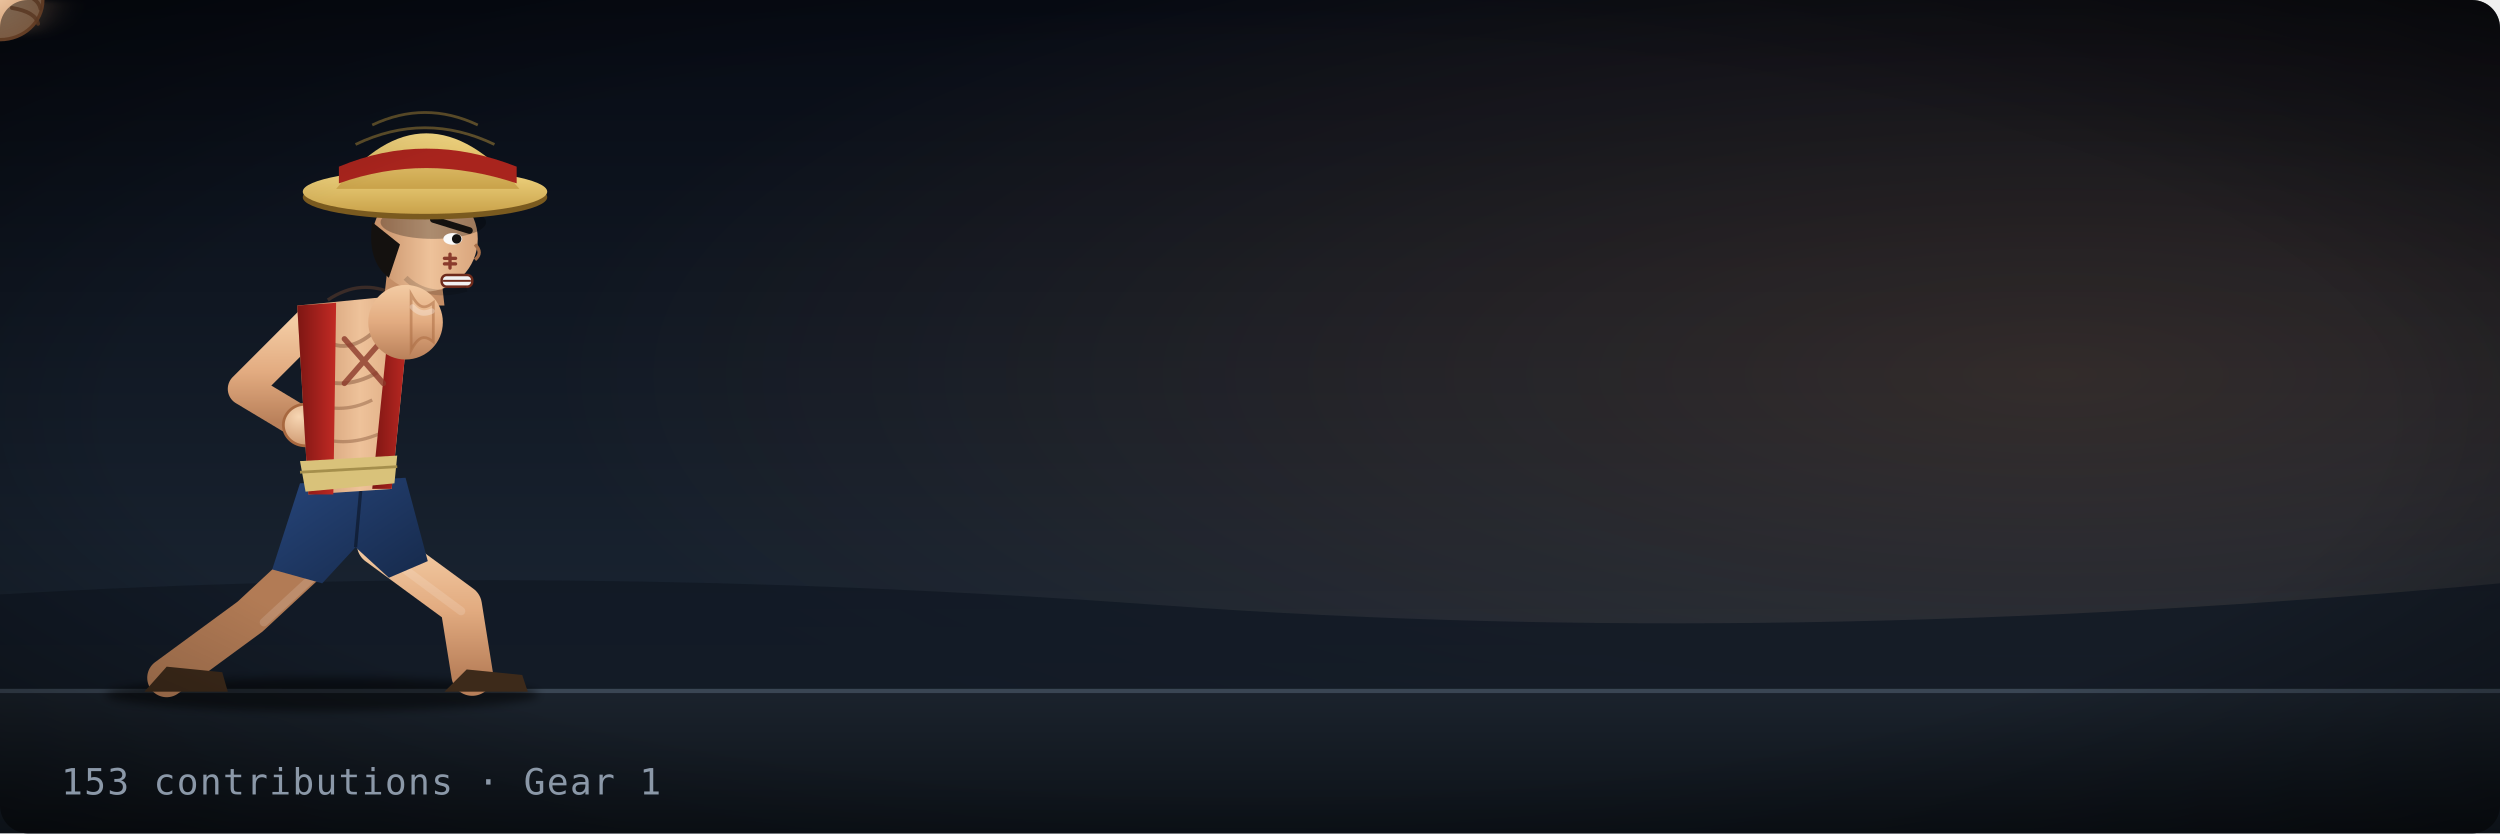
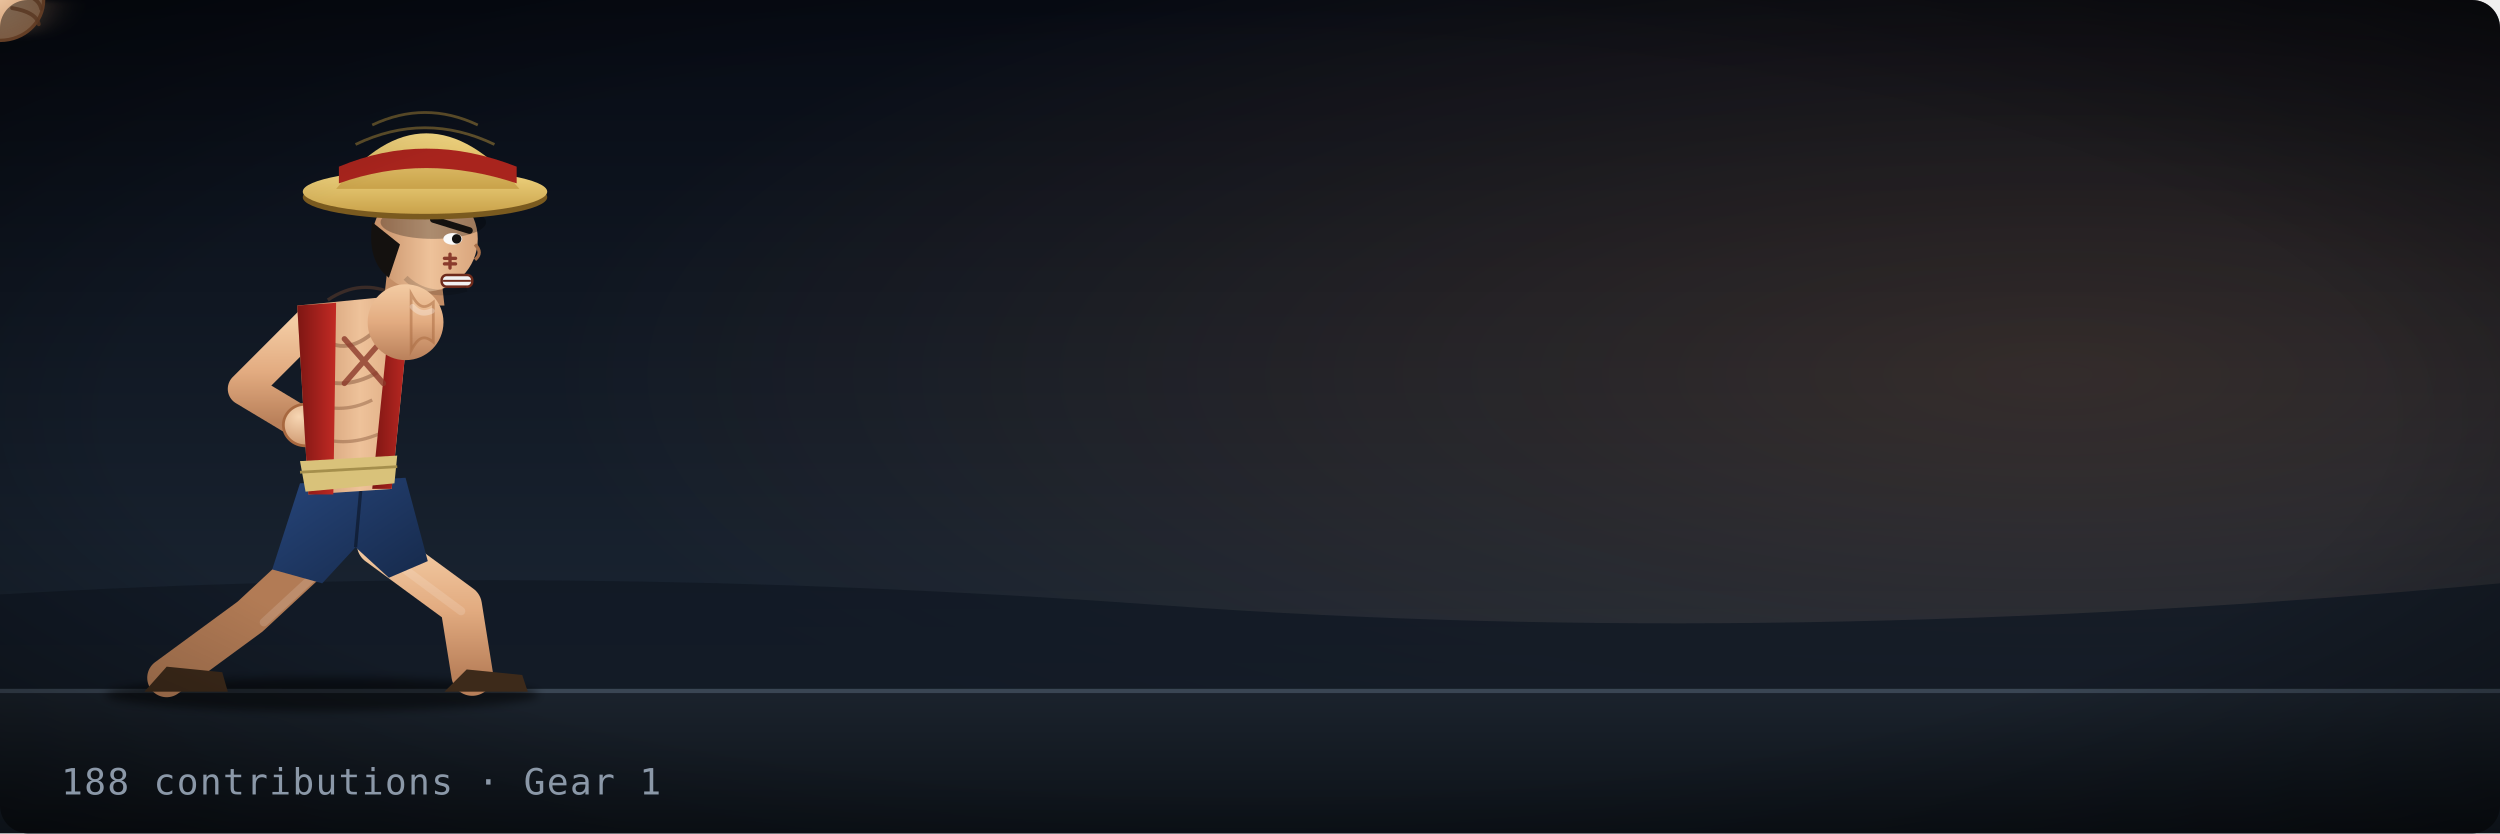
- <svg xmlns="http://www.w3.org/2000/svg" width="900" height="300" viewBox="0 0 900 300" role="img" aria-label="Luffy Gear 1, 153 contributions">
+ <svg xmlns="http://www.w3.org/2000/svg" width="900" height="300" viewBox="0 0 900 300" role="img" aria-label="Luffy Gear 1, 188 contributions">
  <defs>
    <linearGradient id="bg" x1="0" y1="0" x2="0" y2="1">
      <stop offset="0" stop-color="#070b14" />
      <stop offset="0.7" stop-color="#18222f" />
      <stop offset="1" stop-color="#26303b" />
    </linearGradient>
    <radialGradient id="glow" cx="0.82" cy="0.45" r="0.6">
-       <stop offset="0" stop-color="#ff9a4d" stop-opacity="0.135" />
+       <stop offset="0" stop-color="#ff9a4d" stop-opacity="0.143" />
      <stop offset="1" stop-color="#ff9a4d" stop-opacity="0" />
    </radialGradient>
    <linearGradient id="gnd" x1="0" y1="0" x2="0" y2="1">
      <stop offset="0" stop-color="#1b232d" />
      <stop offset="1" stop-color="#0c1117" />
    </linearGradient>
    <linearGradient id="skin" x1="0" y1="0" x2="1" y2="0">
      <stop offset="0" stop-color="#c58e66" />
      <stop offset="0.55" stop-color="#eec29a" />
      <stop offset="1" stop-color="#d9a57c" />
    </linearGradient>
    <linearGradient id="armG" x1="0" y1="0" x2="0" y2="1">
      <stop offset="0" stop-color="#f3cba3" />
      <stop offset="0.5" stop-color="#e2ab80" />
      <stop offset="1" stop-color="#b9805a" />
    </linearGradient>
    <radialGradient id="fistG" cx="0.35" cy="0.3" r="0.9">
      <stop offset="0" stop-color="#f7d6b3" />
      <stop offset="1" stop-color="#c58a60" />
    </radialGradient>
    <linearGradient id="vest" x1="0" y1="0" x2="1" y2="0">
      <stop offset="0" stop-color="#7d1613" />
      <stop offset="1" stop-color="#c22a24" />
    </linearGradient>
    <linearGradient id="shorts" x1="0" y1="0" x2="1" y2="1">
      <stop offset="0" stop-color="#26457a" />
      <stop offset="1" stop-color="#16294a" />
    </linearGradient>
    <linearGradient id="straw" x1="0" y1="0" x2="0" y2="1">
      <stop offset="0" stop-color="#f1d682" />
      <stop offset="1" stop-color="#c9a24a" />
    </linearGradient>
    <radialGradient id="flashG">
      <stop offset="0" stop-color="#fff" stop-opacity="1" />
      <stop offset="0.35" stop-color="#ffd7a8" stop-opacity="0.55" />
      <stop offset="1" stop-color="#ff9a4d" stop-opacity="0" />
    </radialGradient>
    <radialGradient id="aura">
      <stop offset="0" stop-color="#fff" stop-opacity="0.35" />
      <stop offset="0.6" stop-color="#fff" stop-opacity="0.15" />
      <stop offset="1" stop-color="#fff" stop-opacity="0" />
    </radialGradient>
    <radialGradient id="vig" cx="0.5" cy="0.5" r="0.75">
      <stop offset="0.6" stop-color="#000" stop-opacity="0" />
      <stop offset="1" stop-color="#000" stop-opacity="0.55" />
    </radialGradient>
    <filter id="mb" x="-60%" y="-60%" width="220%" height="220%">
      <feGaussianBlur stdDeviation="7 1.2" />
    </filter>
    <filter id="soft" x="-30%" y="-30%" width="160%" height="160%">
      <feGaussianBlur stdDeviation="1.6" />
    </filter>
  </defs>
  <rect width="900" height="300" rx="10" fill="url(#bg)" />
  <rect width="900" height="300" rx="10" fill="url(#glow)" />
  <path d="M0 214 Q200 202 420 218 T900 210 V248 H0 Z" fill="#101823" opacity="0.8" />
  <rect y="248" width="900" height="52" fill="url(#gnd)" />
  <rect y="248" width="900" height="1.5" fill="#3a4654" />
  <g>
-     <animateTransform attributeName="transform" type="translate" values="0 0;0 0;1.138 -0.569;-1.138 0.569;0.569 0;0 0;0 0" keyTimes="0;0.3;0.312;0.324;0.336;0.35;1" dur="3.016s" begin="0s" repeatCount="indefinite" />
-     <line x1="229.979" y1="131.341" x2="306.714" y2="131.341" stroke="#dfeaff" stroke-width="1.597" stroke-linecap="round" opacity="0">
-       <animate attributeName="opacity" values="0;0;0.208;0;0" keyTimes="0;0.25;0.29;0.34;1" dur="3.016s" begin="0s" repeatCount="indefinite" />
-     </line>
-     <line x1="256.757" y1="58.939" x2="344.843" y2="58.939" stroke="#dfeaff" stroke-width="1.121" stroke-linecap="round" opacity="0">
-       <animate attributeName="opacity" values="0;0;0.3;0;0" keyTimes="0;0.25;0.29;0.34;1" dur="3.016s" begin="0s" repeatCount="indefinite" />
-     </line>
-     <line x1="270.342" y1="192.727" x2="394.594" y2="192.727" stroke="#dfeaff" stroke-width="1.537" stroke-linecap="round" opacity="0">
-       <animate attributeName="opacity" values="0;0;0.233;0;0" keyTimes="0;0.25;0.29;0.34;1" dur="3.016s" begin="0s" repeatCount="indefinite" />
-     </line>
-     <line x1="276.036" y1="189.012" x2="369.179" y2="189.012" stroke="#dfeaff" stroke-width="1.202" stroke-linecap="round" opacity="0">
-       <animate attributeName="opacity" values="0;0;0.273;0;0" keyTimes="0;0.25;0.29;0.34;1" dur="3.016s" begin="0s" repeatCount="indefinite" />
-     </line>
-     <line x1="248.095" y1="54.668" x2="327.784" y2="54.668" stroke="#dfeaff" stroke-width="1.603" stroke-linecap="round" opacity="0">
-       <animate attributeName="opacity" values="0;0;0.2;0;0" keyTimes="0;0.25;0.29;0.34;1" dur="3.016s" begin="0s" repeatCount="indefinite" />
-     </line>
-     <line x1="228.495" y1="212.607" x2="299.78" y2="212.607" stroke="#dfeaff" stroke-width="0.916" stroke-linecap="round" opacity="0">
-       <animate attributeName="opacity" values="0;0;0.182;0;0" keyTimes="0;0.25;0.29;0.34;1" dur="3.016s" begin="0s" repeatCount="indefinite" />
-     </line>
-     <line x1="278.538" y1="123.517" x2="352.549" y2="123.517" stroke="#dfeaff" stroke-width="1.66" stroke-linecap="round" opacity="0">
-       <animate attributeName="opacity" values="0;0;0.19;0;0" keyTimes="0;0.25;0.29;0.34;1" dur="3.016s" begin="0s" repeatCount="indefinite" />
-     </line>
-     <circle cx="170.674" cy="246" r="1.931" fill="#9aa4b0" opacity="0">
-       <animate attributeName="cx" values="170.674;170.674;130.33;130.33" keyTimes="0;0.3;0.58;1" dur="3.016s" begin="0s" repeatCount="indefinite" />
-       <animate attributeName="cy" values="246;246;231.923;240.369;240.369" keyTimes="0;0.3;0.42;0.58;1" dur="3.016s" begin="0s" repeatCount="indefinite" />
-       <animate attributeName="r" values="1.931;1.931;5.021;5.021" keyTimes="0;0.3;0.58;1" dur="3.016s" begin="0s" repeatCount="indefinite" />
-       <animate attributeName="opacity" values="0;0.6;0;0" keyTimes="0;0.3;0.58;1" dur="3.016s" begin="0s" repeatCount="indefinite" />
-     </circle>
-     <circle cx="138.559" cy="246" r="2.088" fill="#9aa4b0" opacity="0">
-       <animate attributeName="cx" values="138.559;138.559;54.866;54.866" keyTimes="0;0.3;0.58;1" dur="3.016s" begin="0s" repeatCount="indefinite" />
-       <animate attributeName="cy" values="246;246;214.019;233.208;233.208" keyTimes="0;0.3;0.42;0.58;1" dur="3.016s" begin="0s" repeatCount="indefinite" />
-       <animate attributeName="r" values="2.088;2.088;5.429;5.429" keyTimes="0;0.3;0.58;1" dur="3.016s" begin="0s" repeatCount="indefinite" />
-       <animate attributeName="opacity" values="0;0.6;0;0" keyTimes="0;0.3;0.58;1" dur="3.016s" begin="0s" repeatCount="indefinite" />
-     </circle>
-     <circle cx="95.453" cy="246" r="2.362" fill="#9aa4b0" opacity="0">
-       <animate attributeName="cx" values="95.453;95.453;70.244;70.244" keyTimes="0;0.3;0.58;1" dur="3.016s" begin="0s" repeatCount="indefinite" />
-       <animate attributeName="cy" values="246;246;213.242;232.897;232.897" keyTimes="0;0.3;0.42;0.58;1" dur="3.016s" begin="0s" repeatCount="indefinite" />
-       <animate attributeName="r" values="2.362;2.362;6.141;6.141" keyTimes="0;0.3;0.58;1" dur="3.016s" begin="0s" repeatCount="indefinite" />
-       <animate attributeName="opacity" values="0;0.6;0;0" keyTimes="0;0.3;0.58;1" dur="3.016s" begin="0s" repeatCount="indefinite" />
-     </circle>
-     <circle cx="160.007" cy="246" r="1.835" fill="#9aa4b0" opacity="0">
-       <animate attributeName="cx" values="160.007;160.007;109.436;109.436" keyTimes="0;0.3;0.58;1" dur="3.016s" begin="0s" repeatCount="indefinite" />
-       <animate attributeName="cy" values="246;246;208.331;230.932;230.932" keyTimes="0;0.3;0.42;0.58;1" dur="3.016s" begin="0s" repeatCount="indefinite" />
-       <animate attributeName="r" values="1.835;1.835;4.771;4.771" keyTimes="0;0.3;0.58;1" dur="3.016s" begin="0s" repeatCount="indefinite" />
-       <animate attributeName="opacity" values="0;0.6;0;0" keyTimes="0;0.3;0.58;1" dur="3.016s" begin="0s" repeatCount="indefinite" />
-     </circle>
-     <circle cx="146.366" cy="246" r="1.755" fill="#9aa4b0" opacity="0">
-       <animate attributeName="cx" values="146.366;146.366;54.963;54.963" keyTimes="0;0.3;0.58;1" dur="3.016s" begin="0s" repeatCount="indefinite" />
-       <animate attributeName="cy" values="246;246;204.191;229.276;229.276" keyTimes="0;0.3;0.42;0.58;1" dur="3.016s" begin="0s" repeatCount="indefinite" />
-       <animate attributeName="r" values="1.755;1.755;4.563;4.563" keyTimes="0;0.3;0.58;1" dur="3.016s" begin="0s" repeatCount="indefinite" />
-       <animate attributeName="opacity" values="0;0.6;0;0" keyTimes="0;0.3;0.58;1" dur="3.016s" begin="0s" repeatCount="indefinite" />
-     </circle>
-     <circle cx="154.177" cy="246" r="3.275" fill="#9aa4b0" opacity="0">
-       <animate attributeName="cx" values="154.177;154.177;71.089;71.089" keyTimes="0;0.3;0.58;1" dur="3.016s" begin="0s" repeatCount="indefinite" />
-       <animate attributeName="cy" values="246;246;227.035;238.414;238.414" keyTimes="0;0.3;0.42;0.58;1" dur="3.016s" begin="0s" repeatCount="indefinite" />
-       <animate attributeName="r" values="3.275;3.275;8.515;8.515" keyTimes="0;0.3;0.58;1" dur="3.016s" begin="0s" repeatCount="indefinite" />
-       <animate attributeName="opacity" values="0;0.6;0;0" keyTimes="0;0.3;0.58;1" dur="3.016s" begin="0s" repeatCount="indefinite" />
+     <animateTransform attributeName="transform" type="translate" values="0 0;0 0;1.271 -0.635;-1.271 0.635;0.635 0;0 0;0 0" keyTimes="0;0.3;0.312;0.324;0.336;0.35;1" dur="2.977s" begin="0s" repeatCount="indefinite" />
+     <line x1="257.03" y1="196.763" x2="383.303" y2="196.763" stroke="#dfeaff" stroke-width="1.288" stroke-linecap="round" opacity="0">
+       <animate attributeName="opacity" values="0;0;0.208;0;0" keyTimes="0;0.25;0.29;0.34;1" dur="2.977s" begin="0s" repeatCount="indefinite" />
+     </line>
+     <line x1="290.398" y1="176.547" x2="371.574" y2="176.547" stroke="#dfeaff" stroke-width="1.841" stroke-linecap="round" opacity="0">
+       <animate attributeName="opacity" values="0;0;0.147;0;0" keyTimes="0;0.25;0.29;0.34;1" dur="2.977s" begin="0s" repeatCount="indefinite" />
+     </line>
+     <line x1="256.669" y1="149.295" x2="358.797" y2="149.295" stroke="#dfeaff" stroke-width="1.778" stroke-linecap="round" opacity="0">
+       <animate attributeName="opacity" values="0;0;0.251;0;0" keyTimes="0;0.25;0.29;0.34;1" dur="2.977s" begin="0s" repeatCount="indefinite" />
+     </line>
+     <line x1="233.813" y1="56.054" x2="337.868" y2="56.054" stroke="#dfeaff" stroke-width="1.65" stroke-linecap="round" opacity="0">
+       <animate attributeName="opacity" values="0;0;0.263;0;0" keyTimes="0;0.25;0.29;0.34;1" dur="2.977s" begin="0s" repeatCount="indefinite" />
+     </line>
+     <line x1="216.071" y1="96.982" x2="293.696" y2="96.982" stroke="#dfeaff" stroke-width="0.985" stroke-linecap="round" opacity="0">
+       <animate attributeName="opacity" values="0;0;0.173;0;0" keyTimes="0;0.25;0.29;0.34;1" dur="2.977s" begin="0s" repeatCount="indefinite" />
+     </line>
+     <line x1="289.102" y1="184.856" x2="408.729" y2="184.856" stroke="#dfeaff" stroke-width="1.584" stroke-linecap="round" opacity="0">
+       <animate attributeName="opacity" values="0;0;0.167;0;0" keyTimes="0;0.25;0.29;0.34;1" dur="2.977s" begin="0s" repeatCount="indefinite" />
+     </line>
+     <line x1="262.292" y1="102.623" x2="333.772" y2="102.623" stroke="#dfeaff" stroke-width="1.604" stroke-linecap="round" opacity="0">
+       <animate attributeName="opacity" values="0;0;0.155;0;0" keyTimes="0;0.25;0.29;0.34;1" dur="2.977s" begin="0s" repeatCount="indefinite" />
+     </line>
+     <line x1="237.414" y1="154.045" x2="337.387" y2="154.045" stroke="#dfeaff" stroke-width="1.834" stroke-linecap="round" opacity="0">
+       <animate attributeName="opacity" values="0;0;0.178;0;0" keyTimes="0;0.25;0.29;0.34;1" dur="2.977s" begin="0s" repeatCount="indefinite" />
+     </line>
+     <circle cx="72.916" cy="246" r="1.733" fill="#9aa4b0" opacity="0">
+       <animate attributeName="cx" values="72.916;72.916;-36.711;-36.711" keyTimes="0;0.3;0.58;1" dur="2.977s" begin="0s" repeatCount="indefinite" />
+       <animate attributeName="cy" values="246;246;230.262;239.705;239.705" keyTimes="0;0.3;0.42;0.58;1" dur="2.977s" begin="0s" repeatCount="indefinite" />
+       <animate attributeName="r" values="1.733;1.733;4.506;4.506" keyTimes="0;0.3;0.58;1" dur="2.977s" begin="0s" repeatCount="indefinite" />
+       <animate attributeName="opacity" values="0;0.6;0;0" keyTimes="0;0.3;0.58;1" dur="2.977s" begin="0s" repeatCount="indefinite" />
+     </circle>
+     <circle cx="172.148" cy="246" r="1.948" fill="#9aa4b0" opacity="0">
+       <animate attributeName="cx" values="172.148;172.148;70.673;70.673" keyTimes="0;0.3;0.58;1" dur="2.977s" begin="0s" repeatCount="indefinite" />
+       <animate attributeName="cy" values="246;246;206.717;230.287;230.287" keyTimes="0;0.3;0.42;0.58;1" dur="2.977s" begin="0s" repeatCount="indefinite" />
+       <animate attributeName="r" values="1.948;1.948;5.065;5.065" keyTimes="0;0.3;0.58;1" dur="2.977s" begin="0s" repeatCount="indefinite" />
+       <animate attributeName="opacity" values="0;0.6;0;0" keyTimes="0;0.3;0.58;1" dur="2.977s" begin="0s" repeatCount="indefinite" />
+     </circle>
+     <circle cx="201.495" cy="246" r="1.789" fill="#9aa4b0" opacity="0">
+       <animate attributeName="cx" values="201.495;201.495;101.82;101.82" keyTimes="0;0.3;0.58;1" dur="2.977s" begin="0s" repeatCount="indefinite" />
+       <animate attributeName="cy" values="246;246;214.263;233.305;233.305" keyTimes="0;0.3;0.42;0.58;1" dur="2.977s" begin="0s" repeatCount="indefinite" />
+       <animate attributeName="r" values="1.789;1.789;4.651;4.651" keyTimes="0;0.3;0.58;1" dur="2.977s" begin="0s" repeatCount="indefinite" />
+       <animate attributeName="opacity" values="0;0.6;0;0" keyTimes="0;0.3;0.58;1" dur="2.977s" begin="0s" repeatCount="indefinite" />
+     </circle>
+     <circle cx="128.191" cy="246" r="1.606" fill="#9aa4b0" opacity="0">
+       <animate attributeName="cx" values="128.191;128.191;53.85;53.85" keyTimes="0;0.3;0.58;1" dur="2.977s" begin="0s" repeatCount="indefinite" />
+       <animate attributeName="cy" values="246;246;224.069;237.228;237.228" keyTimes="0;0.3;0.42;0.58;1" dur="2.977s" begin="0s" repeatCount="indefinite" />
+       <animate attributeName="r" values="1.606;1.606;4.176;4.176" keyTimes="0;0.3;0.58;1" dur="2.977s" begin="0s" repeatCount="indefinite" />
+       <animate attributeName="opacity" values="0;0.6;0;0" keyTimes="0;0.3;0.58;1" dur="2.977s" begin="0s" repeatCount="indefinite" />
+     </circle>
+     <circle cx="139.75" cy="246" r="1.492" fill="#9aa4b0" opacity="0">
+       <animate attributeName="cx" values="139.75;139.75;58.709;58.709" keyTimes="0;0.3;0.58;1" dur="2.977s" begin="0s" repeatCount="indefinite" />
+       <animate attributeName="cy" values="246;246;233.08;240.832;240.832" keyTimes="0;0.3;0.42;0.58;1" dur="2.977s" begin="0s" repeatCount="indefinite" />
+       <animate attributeName="r" values="1.492;1.492;3.879;3.879" keyTimes="0;0.3;0.58;1" dur="2.977s" begin="0s" repeatCount="indefinite" />
+       <animate attributeName="opacity" values="0;0.6;0;0" keyTimes="0;0.3;0.58;1" dur="2.977s" begin="0s" repeatCount="indefinite" />
+     </circle>
+     <circle cx="156.383" cy="246" r="3.149" fill="#9aa4b0" opacity="0">
+       <animate attributeName="cx" values="156.383;156.383;93.6;93.6" keyTimes="0;0.3;0.58;1" dur="2.977s" begin="0s" repeatCount="indefinite" />
+       <animate attributeName="cy" values="246;246;223.41;236.964;236.964" keyTimes="0;0.3;0.42;0.58;1" dur="2.977s" begin="0s" repeatCount="indefinite" />
+       <animate attributeName="r" values="3.149;3.149;8.187;8.187" keyTimes="0;0.3;0.58;1" dur="2.977s" begin="0s" repeatCount="indefinite" />
+       <animate attributeName="opacity" values="0;0.6;0;0" keyTimes="0;0.3;0.58;1" dur="2.977s" begin="0s" repeatCount="indefinite" />
    </circle>
    <g transform="translate(116 248) scale(1) translate(-116 -248)">
      <ellipse cx="116" cy="250" rx="78" ry="6" fill="#000" opacity="0.5" filter="url(#soft)" />
      <g>
        <g>
          <g>
-             <animateTransform attributeName="transform" type="translate" values="0 0;0 0;-10 0;11 0;11 0;0 0;0 0" keyTimes="0;0.12;0.24;0.3;0.4;0.6;1" calcMode="spline" keySplines="0.35 0 0.15 1;0.35 0 0.15 1;0.35 0 0.15 1;0.35 0 0.15 1;0.35 0 0.15 1;0.35 0 0.15 1" dur="3.016s" begin="0s" repeatCount="indefinite" />
+             <animateTransform attributeName="transform" type="translate" values="0 0;0 0;-10 0;11 0;11 0;0 0;0 0" keyTimes="0;0.12;0.24;0.3;0.4;0.6;1" calcMode="spline" keySplines="0.35 0 0.15 1;0.35 0 0.15 1;0.35 0 0.15 1;0.35 0 0.15 1;0.35 0 0.15 1;0.35 0 0.15 1" dur="2.977s" begin="0s" repeatCount="indefinite" />
            <path d="M112 116 L88 140 L108 152" fill="none" stroke="url(#armG)" stroke-width="12" stroke-linecap="round" stroke-linejoin="round" />
            <ellipse cx="110" cy="153" rx="8" ry="7.5" fill="url(#fistG)" stroke="#a8683f" stroke-width="1" />
            <path d="M118 196 L90 222 L60 244" fill="none" stroke="#b27b55" stroke-width="14" stroke-linecap="round" stroke-linejoin="round" />
            <path d="M136 196 L166 218 L170 243" fill="none" stroke="url(#armG)" stroke-width="15" stroke-linecap="round" stroke-linejoin="round" />
            <path d="M121 200 L95 224 M139 200 L166 220" fill="none" stroke="#fff" stroke-opacity="0.14" stroke-width="3" stroke-linecap="round" />
            <path d="M52 249 L82 249 L80 242 L60 240 Z" fill="#3d2a1a" />
            <path d="M160 249 L190 249 L188 243 L168 241 Z" fill="#3d2a1a" />
            <path d="M108 174 L146 172 L154 202 L140 208 L128 197 L116 210 L98 205 Z" fill="url(#shorts)" />
            <path d="M128 197 L130 175" stroke="#000" stroke-width="1.2" opacity="0.4" />
            <path d="M107 110 L148 106 L141 176 L111 178 Z" fill="url(#skin)" />
            <path d="M112 118 q10 12 22 2 M110 134 q12 8 26 0" fill="none" stroke="#7a4a30" stroke-width="1.4" opacity="0.45" />
            <path d="M110 144 q12 6 24 0 M111 156 q12 6 26 0" fill="none" stroke="#7a4a30" stroke-width="1.2" opacity="0.4" />
            <path d="M118 108 Q130 100 142 106" fill="none" stroke="#7a4a30" stroke-width="1.2" opacity="0.4" />
            <path d="M107 110 L121 109 L120 178 L111 178 Z" fill="url(#vest)" />
            <path d="M141 107 L148 106 L141 176 L134 176 Z" fill="url(#vest)" />
            <path d="M124 122 L138 138 M138 122 L124 138" stroke="#8c3a2a" stroke-width="2" stroke-linecap="round" opacity="0.8" />
            <path d="M108 166 L143 164 L142 174 L110 177 Z" fill="#d9c27a" />
            <path d="M108 170 L143 168" stroke="#a58f4c" stroke-width="1" />
            <path d="M140 92 L158 92 L160 110 L138 110 Z" fill="#c58e66" />
            <circle cx="153" cy="86" r="19" fill="url(#skin)" />
            <path d="M134 80 Q132 94 140 100 L144 88 Z" fill="#14110f" />
            <ellipse cx="156" cy="80" rx="19" ry="6" fill="#000" opacity="0.28" />
            <path d="M156 79 L169 83" stroke="#14110f" stroke-width="2.4" stroke-linecap="round" />
            <ellipse cx="163" cy="86" rx="3.4" ry="2.1" fill="#fafafa" />
            <circle cx="164.4" cy="86" r="1.7" fill="#111" />
            <path d="M162 91.5 L162 96.5 M160 93 L164 93 M160 95 L164 95" stroke="#8a3b2c" stroke-width="1.2" stroke-linecap="round" />
            <path d="M171 88 q3 3 0 5.5" fill="none" stroke="#a9704a" stroke-width="1.2" />
            <rect x="159" y="99" width="11" height="4.2" rx="1.8" fill="#f1f1f1" stroke="#6e2a1b" stroke-width="0.9" />
            <path d="M159.5 101.1 H169.5" stroke="#6e2a1b" stroke-width="0.7" />
            <path d="M146 100 Q154 108 168 104" fill="none" stroke="#000" stroke-width="2" opacity="0.15" />
            <ellipse cx="153" cy="71" rx="44" ry="8" fill="#7a5a1f" />
            <ellipse cx="153" cy="69" rx="44" ry="8" fill="url(#straw)" />
            <path d="M121 68 Q153 28 187 68 Z" fill="url(#straw)" />
            <path d="M122 66 Q153 55 186 66 L186 60 Q153 47 122 60 Z" fill="#a8241d" />
            <path d="M128 52 Q153 40 178 52 M134 45 Q153 36 172 45" fill="none" stroke="#b08c3a" stroke-width="1" opacity="0.5" />
-             <circle cx="146" cy="116" r="13.428" fill="url(#armG)" />
-             <path d="M148 105.964 L148.5 106.852 L149 107.661 L149.5 108.377 L150 108.993 L150.5 109.502 L151 109.901 L151.5 110.192 L152 110.377 L152.5 110.461 L153 110.451 L153.5 110.356 L154 110.183 L154.5 109.944 L155 109.648 L155.5 109.308 L156 108.933 L156 123.067 L155.5 122.692 L155 122.352 L154.5 122.056 L154 121.817 L153.5 121.644 L153 121.549 L152.5 121.539 L152 121.623 L151.5 121.808 L151 122.099 L150.5 122.498 L150 123.007 L149.5 123.623 L149 124.339 L148.5 125.148 L148 126.036 Z" fill="url(#armG)" stroke="#a8683f" stroke-opacity="0.5" stroke-width="1">
-               <animate attributeName="d" values="M148 105.964 L148.5 106.852 L149 107.661 L149.5 108.377 L150 108.993 L150.5 109.502 L151 109.901 L151.5 110.192 L152 110.377 L152.5 110.461 L153 110.451 L153.5 110.356 L154 110.183 L154.5 109.944 L155 109.648 L155.5 109.308 L156 108.933 L156 123.067 L155.5 122.692 L155 122.352 L154.5 122.056 L154 121.817 L153.5 121.644 L153 121.549 L152.5 121.539 L152 121.623 L151.5 121.808 L151 122.099 L150.5 122.498 L150 123.007 L149.5 123.623 L149 124.339 L148.5 125.148 L148 126.036 Z;M148 105.964 L148.5 106.852 L149 107.661 L149.5 108.377 L150 108.993 L150.5 109.502 L151 109.901 L151.5 110.192 L152 110.377 L152.5 110.461 L153 110.451 L153.5 110.356 L154 110.183 L154.5 109.944 L155 109.648 L155.5 109.308 L156 108.933 L156 123.067 L155.5 122.692 L155 122.352 L154.5 122.056 L154 121.817 L153.5 121.644 L153 121.549 L152.5 121.539 L152 121.623 L151.5 121.808 L151 122.099 L150.5 122.498 L150 123.007 L149.5 123.623 L149 124.339 L148.5 125.148 L148 126.036 Z;M148 105.964 L148.063 106.852 L148.125 107.661 L148.188 108.377 L148.25 108.993 L148.313 109.502 L148.375 109.901 L148.438 110.192 L148.5 110.377 L148.563 110.461 L148.625 110.451 L148.688 110.356 L148.75 110.183 L148.813 109.944 L148.875 109.648 L148.938 109.308 L149 108.933 L149 123.067 L148.938 122.692 L148.875 122.352 L148.813 122.056 L148.75 121.817 L148.688 121.644 L148.625 121.549 L148.563 121.539 L148.5 121.623 L148.438 121.808 L148.375 122.099 L148.313 122.498 L148.25 123.007 L148.188 123.623 L148.125 124.339 L148.063 125.148 L148 126.036 Z;M148 105.964 L159 106.852 L170 107.661 L181 108.377 L192 108.993 L203 109.502 L214 109.901 L225 110.192 L236 110.377 L247 110.461 L258 110.451 L269 110.356 L280 110.183 L291 109.944 L302 109.648 L313 109.308 L324 108.933 L324 123.067 L313 122.692 L302 122.352 L291 122.056 L280 121.817 L269 121.644 L258 121.549 L247 121.539 L236 121.623 L225 121.808 L214 122.099 L203 122.498 L192 123.007 L181 123.623 L170 124.339 L159 125.148 L148 126.036 Z;M148 105.964 L159 106.852 L170 107.661 L181 108.377 L192 108.993 L203 109.502 L214 109.901 L225 110.192 L236 110.377 L247 110.461 L258 110.451 L269 110.356 L280 110.183 L291 109.944 L302 109.648 L313 109.308 L324 108.933 L324 123.067 L313 122.692 L302 122.352 L291 122.056 L280 121.817 L269 121.644 L258 121.549 L247 121.539 L236 121.623 L225 121.808 L214 122.099 L203 122.498 L192 123.007 L181 123.623 L170 124.339 L159 125.148 L148 126.036 Z;M148 105.964 L148.5 106.852 L149 107.661 L149.5 108.377 L150 108.993 L150.5 109.502 L151 109.901 L151.5 110.192 L152 110.377 L152.5 110.461 L153 110.451 L153.5 110.356 L154 110.183 L154.5 109.944 L155 109.648 L155.5 109.308 L156 108.933 L156 123.067 L155.5 122.692 L155 122.352 L154.5 122.056 L154 121.817 L153.5 121.644 L153 121.549 L152.5 121.539 L152 121.623 L151.5 121.808 L151 122.099 L150.5 122.498 L150 123.007 L149.5 123.623 L149 124.339 L148.5 125.148 L148 126.036 Z;M148 105.964 L148.5 106.852 L149 107.661 L149.5 108.377 L150 108.993 L150.5 109.502 L151 109.901 L151.5 110.192 L152 110.377 L152.5 110.461 L153 110.451 L153.5 110.356 L154 110.183 L154.5 109.944 L155 109.648 L155.5 109.308 L156 108.933 L156 123.067 L155.5 122.692 L155 122.352 L154.5 122.056 L154 121.817 L153.5 121.644 L153 121.549 L152.5 121.539 L152 121.623 L151.5 121.808 L151 122.099 L150.5 122.498 L150 123.007 L149.5 123.623 L149 124.339 L148.5 125.148 L148 126.036 Z" keyTimes="0;0.12;0.24;0.3;0.4;0.6;1" calcMode="spline" keySplines="0.35 0 0.15 1;0.35 0 0.15 1;0.35 0 0.15 1;0.35 0 0.15 1;0.35 0 0.15 1;0.35 0 0.15 1" dur="3.016s" begin="0s" repeatCount="indefinite" />
+             <circle cx="146" cy="116" r="13.652" fill="url(#armG)" />
+             <path d="M148 105.797 L148.5 106.699 L149 107.521 L149.5 108.25 L150 108.876 L150.5 109.393 L151 109.799 L151.5 110.095 L152 110.283 L152.5 110.369 L153 110.359 L153.5 110.261 L154 110.086 L154.5 109.843 L155 109.542 L155.5 109.196 L156 108.814 L156 123.186 L155.5 122.804 L155 122.458 L154.5 122.157 L154 121.914 L153.5 121.739 L153 121.641 L152.5 121.631 L152 121.717 L151.5 121.905 L151 122.201 L150.5 122.607 L150 123.124 L149.5 123.75 L149 124.479 L148.5 125.301 L148 126.203 Z" fill="url(#armG)" stroke="#a8683f" stroke-opacity="0.5" stroke-width="1">
+               <animate attributeName="d" values="M148 105.797 L148.5 106.699 L149 107.521 L149.5 108.25 L150 108.876 L150.5 109.393 L151 109.799 L151.5 110.095 L152 110.283 L152.5 110.369 L153 110.359 L153.5 110.261 L154 110.086 L154.5 109.843 L155 109.542 L155.5 109.196 L156 108.814 L156 123.186 L155.5 122.804 L155 122.458 L154.5 122.157 L154 121.914 L153.5 121.739 L153 121.641 L152.5 121.631 L152 121.717 L151.5 121.905 L151 122.201 L150.5 122.607 L150 123.124 L149.5 123.75 L149 124.479 L148.5 125.301 L148 126.203 Z;M148 105.797 L148.5 106.699 L149 107.521 L149.5 108.25 L150 108.876 L150.5 109.393 L151 109.799 L151.5 110.095 L152 110.283 L152.5 110.369 L153 110.359 L153.5 110.261 L154 110.086 L154.5 109.843 L155 109.542 L155.5 109.196 L156 108.814 L156 123.186 L155.5 122.804 L155 122.458 L154.5 122.157 L154 121.914 L153.5 121.739 L153 121.641 L152.5 121.631 L152 121.717 L151.5 121.905 L151 122.201 L150.5 122.607 L150 123.124 L149.5 123.75 L149 124.479 L148.5 125.301 L148 126.203 Z;M148 105.797 L148.063 106.699 L148.125 107.521 L148.188 108.25 L148.25 108.876 L148.313 109.393 L148.375 109.799 L148.438 110.095 L148.5 110.283 L148.563 110.369 L148.625 110.359 L148.688 110.261 L148.75 110.086 L148.813 109.843 L148.875 109.542 L148.938 109.196 L149 108.814 L149 123.186 L148.938 122.804 L148.875 122.458 L148.813 122.157 L148.75 121.914 L148.688 121.739 L148.625 121.641 L148.563 121.631 L148.5 121.717 L148.438 121.905 L148.375 122.201 L148.313 122.607 L148.25 123.124 L148.188 123.75 L148.125 124.479 L148.063 125.301 L148 126.203 Z;M148 105.797 L160.125 106.699 L172.25 107.521 L184.375 108.25 L196.5 108.876 L208.625 109.393 L220.75 109.799 L232.875 110.095 L245 110.283 L257.125 110.369 L269.25 110.359 L281.375 110.261 L293.5 110.086 L305.625 109.843 L317.75 109.542 L329.875 109.196 L342 108.814 L342 123.186 L329.875 122.804 L317.75 122.458 L305.625 122.157 L293.5 121.914 L281.375 121.739 L269.25 121.641 L257.125 121.631 L245 121.717 L232.875 121.905 L220.75 122.201 L208.625 122.607 L196.5 123.124 L184.375 123.75 L172.25 124.479 L160.125 125.301 L148 126.203 Z;M148 105.797 L160.125 106.699 L172.25 107.521 L184.375 108.25 L196.5 108.876 L208.625 109.393 L220.75 109.799 L232.875 110.095 L245 110.283 L257.125 110.369 L269.25 110.359 L281.375 110.261 L293.5 110.086 L305.625 109.843 L317.75 109.542 L329.875 109.196 L342 108.814 L342 123.186 L329.875 122.804 L317.75 122.458 L305.625 122.157 L293.5 121.914 L281.375 121.739 L269.25 121.641 L257.125 121.631 L245 121.717 L232.875 121.905 L220.75 122.201 L208.625 122.607 L196.5 123.124 L184.375 123.75 L172.25 124.479 L160.125 125.301 L148 126.203 Z;M148 105.797 L148.5 106.699 L149 107.521 L149.5 108.25 L150 108.876 L150.5 109.393 L151 109.799 L151.5 110.095 L152 110.283 L152.5 110.369 L153 110.359 L153.5 110.261 L154 110.086 L154.5 109.843 L155 109.542 L155.5 109.196 L156 108.814 L156 123.186 L155.5 122.804 L155 122.458 L154.5 122.157 L154 121.914 L153.5 121.739 L153 121.641 L152.5 121.631 L152 121.717 L151.5 121.905 L151 122.201 L150.5 122.607 L150 123.124 L149.5 123.75 L149 124.479 L148.5 125.301 L148 126.203 Z;M148 105.797 L148.5 106.699 L149 107.521 L149.5 108.25 L150 108.876 L150.5 109.393 L151 109.799 L151.5 110.095 L152 110.283 L152.5 110.369 L153 110.359 L153.5 110.261 L154 110.086 L154.5 109.843 L155 109.542 L155.5 109.196 L156 108.814 L156 123.186 L155.5 122.804 L155 122.458 L154.5 122.157 L154 121.914 L153.5 121.739 L153 121.641 L152.5 121.631 L152 121.717 L151.5 121.905 L151 122.201 L150.5 122.607 L150 123.124 L149.5 123.75 L149 124.479 L148.5 125.301 L148 126.203 Z" keyTimes="0;0.12;0.24;0.3;0.4;0.6;1" calcMode="spline" keySplines="0.35 0 0.15 1;0.35 0 0.15 1;0.35 0 0.15 1;0.35 0 0.15 1;0.35 0 0.15 1;0.35 0 0.15 1" dur="2.977s" begin="0s" repeatCount="indefinite" />
            </path>
-             <path d="M148.5 110.511 L149 110.996 L149.5 111.426 L150 111.796 L150.5 112.101 L151 112.341 L151.5 112.515 L152 112.626 L152.5 112.677 L153 112.671 L153.5 112.613 L154 112.51 L154.5 112.366 L155 112.189 L155.5 111.985" fill="none" stroke="#fff" stroke-opacity="0.3" stroke-width="2" stroke-linecap="round">
-               <animate attributeName="d" values="M148.5 110.511 L149 110.996 L149.5 111.426 L150 111.796 L150.5 112.101 L151 112.341 L151.5 112.515 L152 112.626 L152.5 112.677 L153 112.671 L153.5 112.613 L154 112.51 L154.5 112.366 L155 112.189 L155.5 111.985;M148.5 110.511 L149 110.996 L149.5 111.426 L150 111.796 L150.5 112.101 L151 112.341 L151.5 112.515 L152 112.626 L152.5 112.677 L153 112.671 L153.5 112.613 L154 112.51 L154.5 112.366 L155 112.189 L155.5 111.985;M148.063 110.511 L148.125 110.996 L148.188 111.426 L148.25 111.796 L148.313 112.101 L148.375 112.341 L148.438 112.515 L148.5 112.626 L148.563 112.677 L148.625 112.671 L148.688 112.613 L148.75 112.51 L148.813 112.366 L148.875 112.189 L148.938 111.985;M159 110.511 L170 110.996 L181 111.426 L192 111.796 L203 112.101 L214 112.341 L225 112.515 L236 112.626 L247 112.677 L258 112.671 L269 112.613 L280 112.51 L291 112.366 L302 112.189 L313 111.985;M159 110.511 L170 110.996 L181 111.426 L192 111.796 L203 112.101 L214 112.341 L225 112.515 L236 112.626 L247 112.677 L258 112.671 L269 112.613 L280 112.51 L291 112.366 L302 112.189 L313 111.985;M148.5 110.511 L149 110.996 L149.5 111.426 L150 111.796 L150.5 112.101 L151 112.341 L151.5 112.515 L152 112.626 L152.5 112.677 L153 112.671 L153.5 112.613 L154 112.51 L154.5 112.366 L155 112.189 L155.5 111.985;M148.5 110.511 L149 110.996 L149.5 111.426 L150 111.796 L150.5 112.101 L151 112.341 L151.5 112.515 L152 112.626 L152.5 112.677 L153 112.671 L153.5 112.613 L154 112.51 L154.5 112.366 L155 112.189 L155.5 111.985" keyTimes="0;0.12;0.24;0.3;0.4;0.6;1" calcMode="spline" keySplines="0.35 0 0.15 1;0.35 0 0.15 1;0.35 0 0.15 1;0.35 0 0.15 1;0.35 0 0.15 1;0.35 0 0.15 1" dur="3.016s" begin="0s" repeatCount="indefinite" />
+             <path d="M148.5 110.42 L149 110.913 L149.5 111.35 L150 111.725 L150.5 112.036 L151 112.28 L151.5 112.457 L152 112.57 L152.5 112.621 L153 112.615 L153.5 112.557 L154 112.452 L154.5 112.306 L155 112.125 L155.5 111.918" fill="none" stroke="#fff" stroke-opacity="0.3" stroke-width="2" stroke-linecap="round">
+               <animate attributeName="d" values="M148.5 110.42 L149 110.913 L149.5 111.35 L150 111.725 L150.5 112.036 L151 112.28 L151.5 112.457 L152 112.57 L152.5 112.621 L153 112.615 L153.5 112.557 L154 112.452 L154.5 112.306 L155 112.125 L155.5 111.918;M148.5 110.42 L149 110.913 L149.5 111.35 L150 111.725 L150.5 112.036 L151 112.28 L151.5 112.457 L152 112.57 L152.5 112.621 L153 112.615 L153.5 112.557 L154 112.452 L154.5 112.306 L155 112.125 L155.5 111.918;M148.063 110.42 L148.125 110.913 L148.188 111.35 L148.25 111.725 L148.313 112.036 L148.375 112.28 L148.438 112.457 L148.5 112.57 L148.563 112.621 L148.625 112.615 L148.688 112.557 L148.75 112.452 L148.813 112.306 L148.875 112.125 L148.938 111.918;M160.125 110.42 L172.25 110.913 L184.375 111.35 L196.5 111.725 L208.625 112.036 L220.75 112.28 L232.875 112.457 L245 112.57 L257.125 112.621 L269.25 112.615 L281.375 112.557 L293.5 112.452 L305.625 112.306 L317.75 112.125 L329.875 111.918;M160.125 110.42 L172.25 110.913 L184.375 111.35 L196.5 111.725 L208.625 112.036 L220.75 112.28 L232.875 112.457 L245 112.57 L257.125 112.621 L269.25 112.615 L281.375 112.557 L293.5 112.452 L305.625 112.306 L317.75 112.125 L329.875 111.918;M148.5 110.42 L149 110.913 L149.5 111.35 L150 111.725 L150.5 112.036 L151 112.28 L151.5 112.457 L152 112.57 L152.5 112.621 L153 112.615 L153.5 112.557 L154 112.452 L154.5 112.306 L155 112.125 L155.5 111.918;M148.5 110.42 L149 110.913 L149.5 111.35 L150 111.725 L150.5 112.036 L151 112.28 L151.5 112.457 L152 112.57 L152.5 112.621 L153 112.615 L153.5 112.557 L154 112.452 L154.5 112.306 L155 112.125 L155.5 111.918" keyTimes="0;0.12;0.24;0.3;0.4;0.6;1" calcMode="spline" keySplines="0.35 0 0.15 1;0.35 0 0.15 1;0.35 0 0.15 1;0.35 0 0.15 1;0.35 0 0.15 1;0.35 0 0.15 1" dur="2.977s" begin="0s" repeatCount="indefinite" />
            </path>
            <g filter="url(#mb)" opacity="0.24">
-               <animateTransform attributeName="transform" type="translate" values="156 116;156 116;136 116;324 116;324 116;156 116;156 116" keyTimes="0;0.12;0.24;0.3;0.4;0.6;1" calcMode="spline" keySplines="0.35 0 0.15 1;0.35 0 0.15 1;0.35 0 0.15 1;0.35 0 0.15 1;0.35 0 0.15 1;0.35 0 0.15 1" dur="3.016s" begin="0.044s" repeatCount="indefinite" />
+               <animateTransform attributeName="transform" type="translate" values="156 116;156 116;136 116;342 116;342 116;156 116;156 116" keyTimes="0;0.12;0.24;0.3;0.4;0.6;1" calcMode="spline" keySplines="0.35 0 0.15 1;0.35 0 0.15 1;0.35 0 0.15 1;0.35 0 0.15 1;0.35 0 0.15 1;0.35 0 0.15 1" dur="2.977s" begin="0.044s" repeatCount="indefinite" />
              <g>
-                 <animateTransform attributeName="transform" type="scale" values="1;1;1;1;1;1;1" keyTimes="0;0.12;0.24;0.3;0.4;0.6;1" calcMode="spline" keySplines="0.35 0 0.15 1;0.35 0 0.15 1;0.35 0 0.15 1;0.35 0 0.15 1;0.35 0 0.15 1;0.35 0 0.15 1" dur="3.016s" begin="0.044s" repeatCount="indefinite" />
-                 <ellipse rx="15.705" ry="12.849" fill="#e8b88f" />
+                 <animateTransform attributeName="transform" type="scale" values="1;1;1;1;1;1;1" keyTimes="0;0.12;0.24;0.3;0.4;0.6;1" calcMode="spline" keySplines="0.35 0 0.15 1;0.35 0 0.15 1;0.35 0 0.15 1;0.35 0 0.15 1;0.35 0 0.15 1;0.35 0 0.15 1" dur="2.977s" begin="0.044s" repeatCount="indefinite" />
+                 <ellipse rx="15.996" ry="13.088" fill="#e8b88f" />
              </g>
            </g>
            <g filter="url(#mb)" opacity="0.34">
-               <animateTransform attributeName="transform" type="translate" values="156 116;156 116;136 116;324 116;324 116;156 116;156 116" keyTimes="0;0.12;0.24;0.3;0.4;0.6;1" calcMode="spline" keySplines="0.35 0 0.15 1;0.35 0 0.15 1;0.35 0 0.15 1;0.35 0 0.15 1;0.35 0 0.15 1;0.35 0 0.15 1" dur="3.016s" begin="0.022s" repeatCount="indefinite" />
+               <animateTransform attributeName="transform" type="translate" values="156 116;156 116;136 116;342 116;342 116;156 116;156 116" keyTimes="0;0.12;0.24;0.3;0.4;0.6;1" calcMode="spline" keySplines="0.35 0 0.15 1;0.35 0 0.15 1;0.35 0 0.15 1;0.35 0 0.15 1;0.35 0 0.15 1;0.35 0 0.15 1" dur="2.977s" begin="0.022s" repeatCount="indefinite" />
              <g>
-                 <animateTransform attributeName="transform" type="scale" values="1;1;1;1;1;1;1" keyTimes="0;0.12;0.24;0.3;0.4;0.6;1" calcMode="spline" keySplines="0.35 0 0.15 1;0.35 0 0.15 1;0.35 0 0.15 1;0.35 0 0.15 1;0.35 0 0.15 1;0.35 0 0.15 1" dur="3.016s" begin="0.022s" repeatCount="indefinite" />
-                 <ellipse rx="15.705" ry="12.849" fill="#e8b88f" />
+                 <animateTransform attributeName="transform" type="scale" values="1;1;1;1;1;1;1" keyTimes="0;0.12;0.24;0.3;0.4;0.6;1" calcMode="spline" keySplines="0.35 0 0.15 1;0.35 0 0.15 1;0.35 0 0.15 1;0.35 0 0.15 1;0.35 0 0.15 1;0.35 0 0.15 1" dur="2.977s" begin="0.022s" repeatCount="indefinite" />
+                 <ellipse rx="15.996" ry="13.088" fill="#e8b88f" />
              </g>
            </g>
            <g>
-               <animateTransform attributeName="transform" type="translate" values="156 116;156 116;136 116;324 116;324 116;156 116;156 116" keyTimes="0;0.12;0.24;0.3;0.4;0.6;1" calcMode="spline" keySplines="0.35 0 0.15 1;0.35 0 0.15 1;0.35 0 0.15 1;0.35 0 0.15 1;0.35 0 0.15 1;0.35 0 0.15 1" dur="3.016s" begin="0s" repeatCount="indefinite" />
+               <animateTransform attributeName="transform" type="translate" values="156 116;156 116;136 116;342 116;342 116;156 116;156 116" keyTimes="0;0.12;0.24;0.3;0.4;0.6;1" calcMode="spline" keySplines="0.35 0 0.15 1;0.35 0 0.15 1;0.35 0 0.15 1;0.35 0 0.15 1;0.35 0 0.15 1;0.35 0 0.15 1" dur="2.977s" begin="0s" repeatCount="indefinite" />
              <g>
-                 <animateTransform attributeName="transform" type="scale" values="1;1;1;1;1;1;1" keyTimes="0;0.12;0.24;0.3;0.4;0.6;1" calcMode="spline" keySplines="0.35 0 0.15 1;0.35 0 0.15 1;0.35 0 0.15 1;0.35 0 0.15 1;0.35 0 0.15 1;0.35 0 0.15 1" dur="3.016s" begin="0s" repeatCount="indefinite" />
-                 <ellipse rx="15.419" ry="14.277" fill="url(#fistG)" stroke="#a8683f" stroke-width="1.2" />
-                 <path d="M3.569 -8.852 q9.994 1.428 10.708 6.425                M4.283 -2.855 q9.28 1.142 10.279 5.996                M4.283 2.855 q8.566 1.428 9.423 5.711" fill="none" stroke="#9a5e38" stroke-width="1.4" stroke-linecap="round" opacity="0.8" />
-                 <ellipse cx="-4.283" cy="-6.425" rx="6.425" ry="2.855" fill="#fff" opacity="0.18" />
+                 <animateTransform attributeName="transform" type="scale" values="1;1;1;1;1;1;1" keyTimes="0;0.12;0.24;0.3;0.4;0.6;1" calcMode="spline" keySplines="0.35 0 0.15 1;0.35 0 0.15 1;0.35 0 0.15 1;0.35 0 0.15 1;0.35 0 0.15 1;0.35 0 0.15 1" dur="2.977s" begin="0s" repeatCount="indefinite" />
+                 <ellipse rx="15.705" ry="14.542" fill="url(#fistG)" stroke="#a8683f" stroke-width="1.2" />
+                 <path d="M3.635 -9.016 q10.179 1.454 10.906 6.544                M4.363 -2.908 q9.452 1.163 10.47 6.108                M4.363 2.908 q8.725 1.454 9.598 5.817" fill="none" stroke="#9a5e38" stroke-width="1.4" stroke-linecap="round" opacity="0.8" />
+                 <ellipse cx="-4.363" cy="-6.544" rx="6.544" ry="2.908" fill="#fff" opacity="0.18" />
              </g>
            </g>
          </g>
        </g>
      </g>
    </g>
-     <circle cx="350.419" cy="116" r="45.931" fill="url(#flashG)" opacity="0">
-       <animate attributeName="opacity" values="0;0;0.378;0;0" keyTimes="0;0.294;0.3;0.37;1" dur="3.016s" begin="0s" repeatCount="indefinite" />
-     </circle>
-     <ellipse cx="350.419" cy="116" rx="0" ry="0" fill="none" stroke="#e9f2ff" stroke-width="2.4" opacity="0">
-       <animate attributeName="rx" values="0;0;33.803;33.803" keyTimes="0;0.3;0.43;1" dur="3.016s" begin="0s" repeatCount="indefinite" />
-       <animate attributeName="ry" values="0;0;65.478;65.478" keyTimes="0;0.3;0.43;1" dur="3.016s" begin="0s" repeatCount="indefinite" />
-       <animate attributeName="opacity" values="0;0;0.75;0;0" keyTimes="0;0.299;0.3;0.43;1" dur="3.016s" begin="0s" repeatCount="indefinite" />
+     <circle cx="368.705" cy="116" r="47.997" fill="url(#flashG)" opacity="0">
+       <animate attributeName="opacity" values="0;0;0.394;0;0" keyTimes="0;0.294;0.3;0.37;1" dur="2.977s" begin="0s" repeatCount="indefinite" />
+     </circle>
+     <ellipse cx="368.705" cy="116" rx="0" ry="0" fill="none" stroke="#e9f2ff" stroke-width="2.4" opacity="0">
+       <animate attributeName="rx" values="0;0;35.426;35.426" keyTimes="0;0.3;0.43;1" dur="2.977s" begin="0s" repeatCount="indefinite" />
+       <animate attributeName="ry" values="0;0;68.282;68.282" keyTimes="0;0.3;0.43;1" dur="2.977s" begin="0s" repeatCount="indefinite" />
+       <animate attributeName="opacity" values="0;0;0.75;0;0" keyTimes="0;0.299;0.3;0.43;1" dur="2.977s" begin="0s" repeatCount="indefinite" />
    </ellipse>
  </g>
  <rect width="900" height="300" rx="10" fill="url(#vig)" pointer-events="none" />
-   <text x="22" y="286" font-family="ui-monospace, SFMono-Regular, Menlo, Consolas, monospace" font-size="13" fill="#8b98a8" letter-spacing="0.5">153 contributions  ·  Gear 1</text>
+   <text x="22" y="286" font-family="ui-monospace, SFMono-Regular, Menlo, Consolas, monospace" font-size="13" fill="#8b98a8" letter-spacing="0.5">188 contributions  ·  Gear 1</text>
</svg>
